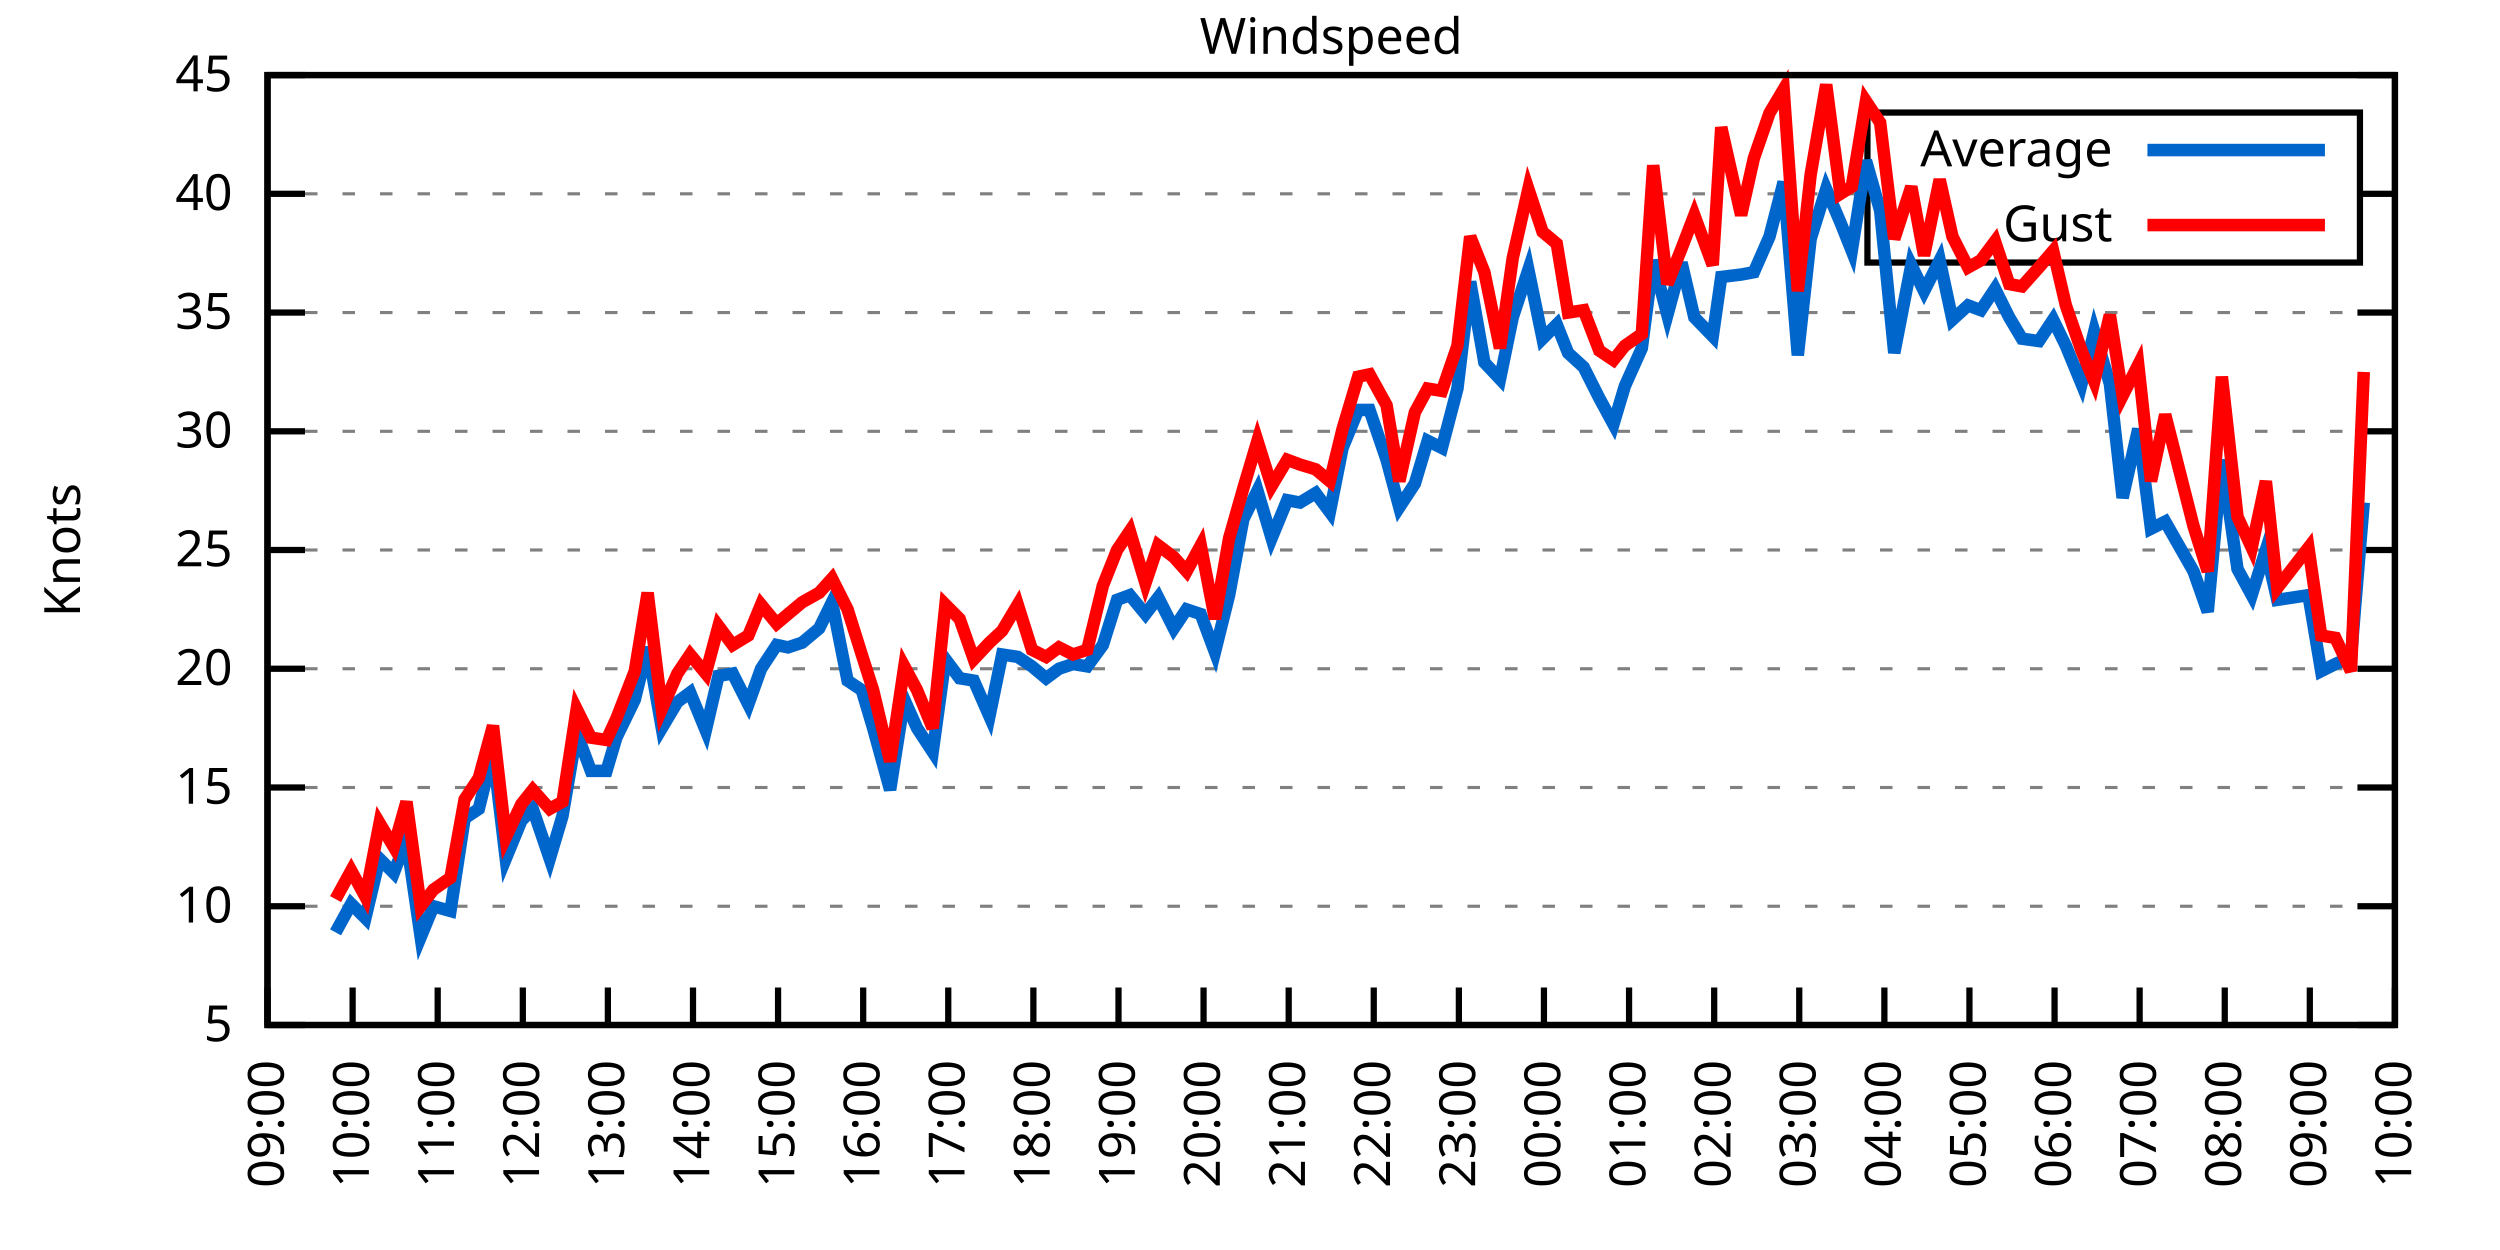
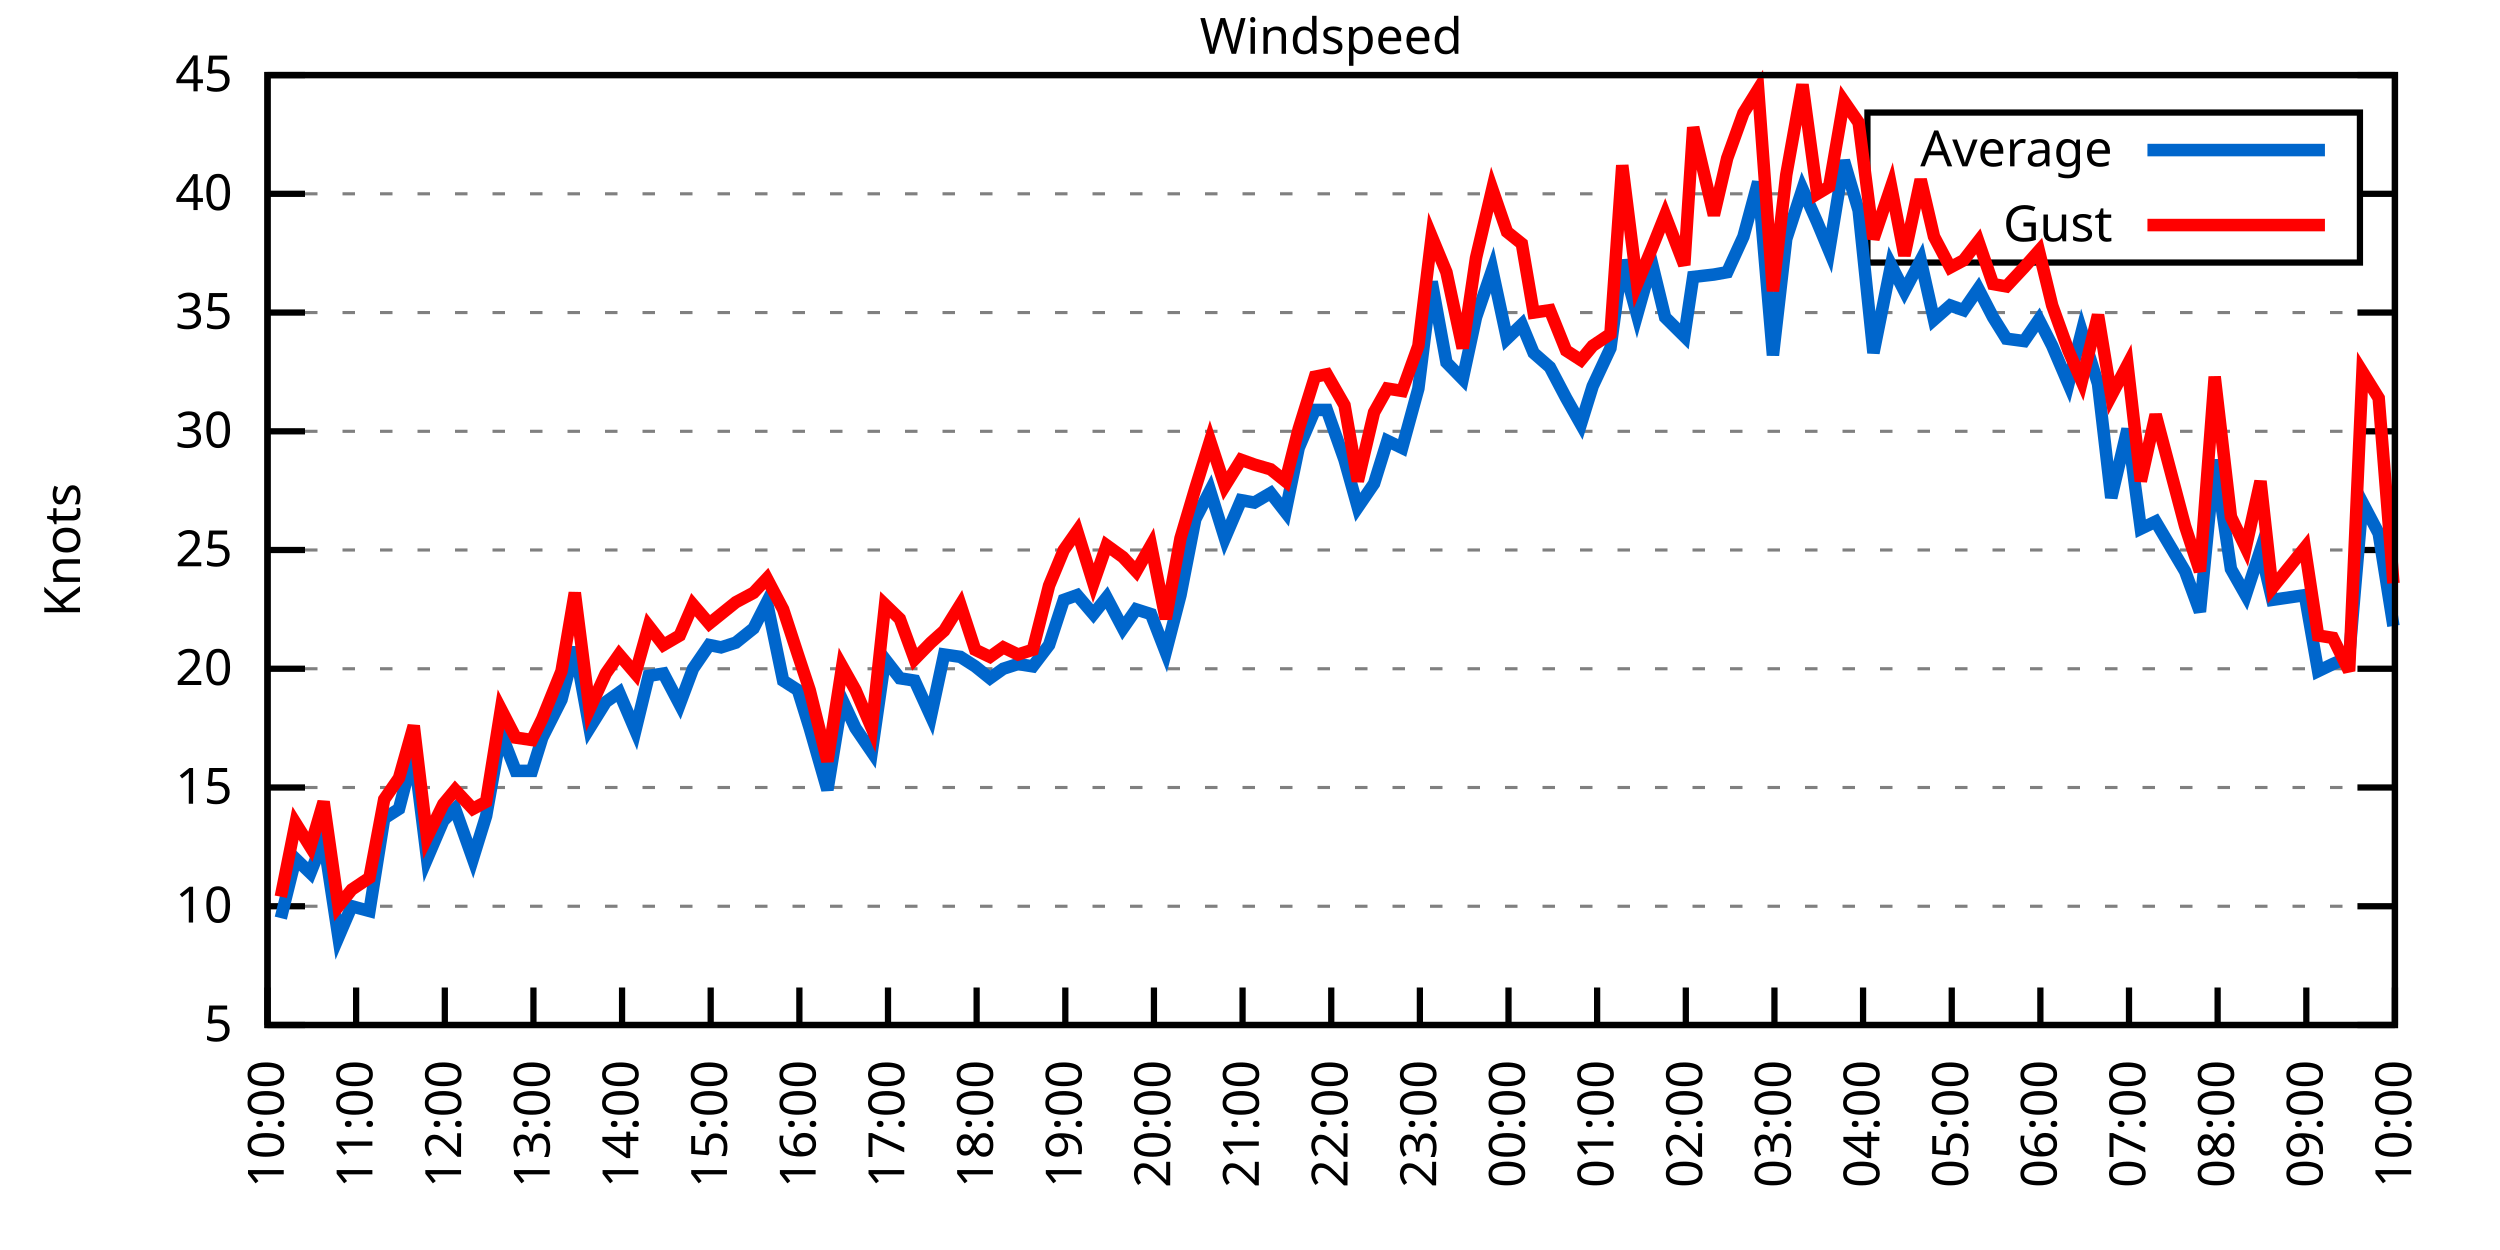
<svg xmlns="http://www.w3.org/2000/svg" xmlns:xlink="http://www.w3.org/1999/xlink" width="400" height="200" viewBox="0 0 400 200">
  <g id="gnuplot_canvas">
    <rect x="0" y="0" width="400" height="200" fill="none" />
    <defs>
      <circle id="gpDot" r="0.5" stroke-width="0.5" stroke="currentColor" />
      <path id="gpPt0" stroke-width="0.333" stroke="currentColor" d="M-1,0 h2 M0,-1 v2" />
      <path id="gpPt1" stroke-width="0.333" stroke="currentColor" d="M-1,-1 L1,1 M1,-1 L-1,1" />
      <path id="gpPt2" stroke-width="0.333" stroke="currentColor" d="M-1,0 L1,0 M0,-1 L0,1 M-1,-1 L1,1 M-1,1 L1,-1" />
      <rect id="gpPt3" stroke-width="0.333" stroke="currentColor" x="-1" y="-1" width="2" height="2" />
      <rect id="gpPt4" stroke-width="0.333" stroke="currentColor" fill="currentColor" x="-1" y="-1" width="2" height="2" />
      <circle id="gpPt5" stroke-width="0.333" stroke="currentColor" cx="0" cy="0" r="1" />
      <use xlink:href="#gpPt5" id="gpPt6" fill="currentColor" stroke="none" />
      <path id="gpPt7" stroke-width="0.333" stroke="currentColor" d="M0,-1.33 L-1.33,0.67 L1.33,0.67 z" />
      <use xlink:href="#gpPt7" id="gpPt8" fill="currentColor" stroke="none" />
      <use xlink:href="#gpPt7" id="gpPt9" stroke="currentColor" transform="rotate(180)" />
      <use xlink:href="#gpPt9" id="gpPt10" fill="currentColor" stroke="none" />
      <use xlink:href="#gpPt3" id="gpPt11" stroke="currentColor" transform="rotate(45)" />
      <use xlink:href="#gpPt11" id="gpPt12" fill="currentColor" stroke="none" />
      <path id="gpPt13" stroke-width="0.333" stroke="currentColor" d="M0,1.330 L1.265,0.411 L0.782,-1.067 L-0.782,-1.076 L-1.265,0.411 z" />
      <use xlink:href="#gpPt13" id="gpPt14" fill="currentColor" stroke="none" />
      <filter id="textbox" filterUnits="objectBoundingBox" x="0" y="0" height="1" width="1">
        <feFlood flood-color="white" flood-opacity="1" result="bgnd" />
        <feComposite in="SourceGraphic" in2="bgnd" operator="atop" />
      </filter>
      <filter id="greybox" filterUnits="objectBoundingBox" x="0" y="0" height="1" width="1">
        <feFlood flood-color="lightgrey" flood-opacity="1" result="grey" />
        <feComposite in="SourceGraphic" in2="grey" operator="atop" />
      </filter>
    </defs>
    <g fill="none" color="white" stroke="currentColor" stroke-width="1.00" stroke-linecap="butt" stroke-linejoin="miter">
</g>
    <g fill="none" color="black" stroke="currentColor" stroke-width="1.00" stroke-linecap="butt" stroke-linejoin="miter">
      <g stroke="none" shape-rendering="crispEdges">
        <polygon fill="rgb(255, 255, 255)" points="42.80,164.00 383.18,164.00 383.18,12.02 42.80,12.02 " />
      </g>
    </g>
    <g fill="none" color="black" stroke="currentColor" stroke-width="1.00" stroke-linecap="butt" stroke-linejoin="miter">
</g>
    <g fill="none" color="black" stroke="black" stroke-width="0.50" stroke-linecap="butt" stroke-linejoin="miter">
</g>
    <g fill="none" color="gray" stroke="currentColor" stroke-width="0.50" stroke-linecap="butt" stroke-linejoin="miter">
      <path stroke="gray" stroke-dasharray="2,4" class="gridline" d="M42.80,164.00 L383.19,164.00  " />
    </g>
    <g fill="none" color="gray" stroke="gray" stroke-width="1.00" stroke-linecap="butt" stroke-linejoin="miter">
</g>
    <g fill="none" color="black" stroke="currentColor" stroke-width="1.00" stroke-linecap="butt" stroke-linejoin="miter">
      <path stroke="black" d="M42.80,164.00 L48.80,164.00 M383.19,164.00 L377.19,164.00  " />
      <g transform="translate(37.20,166.60)" stroke="none" fill="black" font-family="Sans" font-size="8.00" text-anchor="end">
        <text>
          <tspan font-family="Sans"> 5</tspan>
        </text>
      </g>
    </g>
    <g fill="none" color="black" stroke="currentColor" stroke-width="1.00" stroke-linecap="butt" stroke-linejoin="miter">
</g>
    <g fill="none" color="black" stroke="black" stroke-width="0.50" stroke-linecap="butt" stroke-linejoin="miter">
</g>
    <g fill="none" color="gray" stroke="currentColor" stroke-width="0.50" stroke-linecap="butt" stroke-linejoin="miter">
      <path stroke="gray" stroke-dasharray="2,4" class="gridline" d="M42.80,145.00 L383.19,145.00  " />
    </g>
    <g fill="none" color="gray" stroke="gray" stroke-width="1.00" stroke-linecap="butt" stroke-linejoin="miter">
</g>
    <g fill="none" color="black" stroke="currentColor" stroke-width="1.00" stroke-linecap="butt" stroke-linejoin="miter">
      <path stroke="black" d="M42.80,145.00 L48.80,145.00 M383.19,145.00 L377.19,145.00  " />
      <g transform="translate(37.20,147.60)" stroke="none" fill="black" font-family="Sans" font-size="8.00" text-anchor="end">
        <text>
          <tspan font-family="Sans"> 10</tspan>
        </text>
      </g>
    </g>
    <g fill="none" color="black" stroke="currentColor" stroke-width="1.00" stroke-linecap="butt" stroke-linejoin="miter">
</g>
    <g fill="none" color="black" stroke="black" stroke-width="0.50" stroke-linecap="butt" stroke-linejoin="miter">
</g>
    <g fill="none" color="gray" stroke="currentColor" stroke-width="0.50" stroke-linecap="butt" stroke-linejoin="miter">
      <path stroke="gray" stroke-dasharray="2,4" class="gridline" d="M42.80,126.00 L383.19,126.00  " />
    </g>
    <g fill="none" color="gray" stroke="gray" stroke-width="1.00" stroke-linecap="butt" stroke-linejoin="miter">
</g>
    <g fill="none" color="black" stroke="currentColor" stroke-width="1.00" stroke-linecap="butt" stroke-linejoin="miter">
      <path stroke="black" d="M42.80,126.00 L48.80,126.00 M383.19,126.00 L377.19,126.00  " />
      <g transform="translate(37.20,128.60)" stroke="none" fill="black" font-family="Sans" font-size="8.00" text-anchor="end">
        <text>
          <tspan font-family="Sans"> 15</tspan>
        </text>
      </g>
    </g>
    <g fill="none" color="black" stroke="currentColor" stroke-width="1.00" stroke-linecap="butt" stroke-linejoin="miter">
</g>
    <g fill="none" color="black" stroke="black" stroke-width="0.50" stroke-linecap="butt" stroke-linejoin="miter">
</g>
    <g fill="none" color="gray" stroke="currentColor" stroke-width="0.50" stroke-linecap="butt" stroke-linejoin="miter">
      <path stroke="gray" stroke-dasharray="2,4" class="gridline" d="M42.80,107.00 L383.19,107.00  " />
    </g>
    <g fill="none" color="gray" stroke="gray" stroke-width="1.00" stroke-linecap="butt" stroke-linejoin="miter">
</g>
    <g fill="none" color="black" stroke="currentColor" stroke-width="1.00" stroke-linecap="butt" stroke-linejoin="miter">
      <path stroke="black" d="M42.80,107.00 L48.80,107.00 M383.19,107.00 L377.19,107.00  " />
      <g transform="translate(37.20,109.60)" stroke="none" fill="black" font-family="Sans" font-size="8.00" text-anchor="end">
        <text>
          <tspan font-family="Sans"> 20</tspan>
        </text>
      </g>
    </g>
    <g fill="none" color="black" stroke="currentColor" stroke-width="1.00" stroke-linecap="butt" stroke-linejoin="miter">
</g>
    <g fill="none" color="black" stroke="black" stroke-width="0.50" stroke-linecap="butt" stroke-linejoin="miter">
</g>
    <g fill="none" color="gray" stroke="currentColor" stroke-width="0.50" stroke-linecap="butt" stroke-linejoin="miter">
      <path stroke="gray" stroke-dasharray="2,4" class="gridline" d="M42.80,88.00 L383.19,88.00  " />
    </g>
    <g fill="none" color="gray" stroke="gray" stroke-width="1.00" stroke-linecap="butt" stroke-linejoin="miter">
</g>
    <g fill="none" color="black" stroke="currentColor" stroke-width="1.00" stroke-linecap="butt" stroke-linejoin="miter">
      <path stroke="black" d="M42.80,88.00 L48.80,88.00 M383.19,88.00 L377.19,88.00  " />
      <g transform="translate(37.20,90.60)" stroke="none" fill="black" font-family="Sans" font-size="8.00" text-anchor="end">
        <text>
          <tspan font-family="Sans"> 25</tspan>
        </text>
      </g>
    </g>
    <g fill="none" color="black" stroke="currentColor" stroke-width="1.00" stroke-linecap="butt" stroke-linejoin="miter">
</g>
    <g fill="none" color="black" stroke="black" stroke-width="0.50" stroke-linecap="butt" stroke-linejoin="miter">
</g>
    <g fill="none" color="gray" stroke="currentColor" stroke-width="0.50" stroke-linecap="butt" stroke-linejoin="miter">
      <path stroke="gray" stroke-dasharray="2,4" class="gridline" d="M42.80,69.01 L383.19,69.01  " />
    </g>
    <g fill="none" color="gray" stroke="gray" stroke-width="1.00" stroke-linecap="butt" stroke-linejoin="miter">
</g>
    <g fill="none" color="black" stroke="currentColor" stroke-width="1.00" stroke-linecap="butt" stroke-linejoin="miter">
      <path stroke="black" d="M42.80,69.01 L48.80,69.01 M383.19,69.01 L377.19,69.01  " />
      <g transform="translate(37.20,71.61)" stroke="none" fill="black" font-family="Sans" font-size="8.00" text-anchor="end">
        <text>
          <tspan font-family="Sans"> 30</tspan>
        </text>
      </g>
    </g>
    <g fill="none" color="black" stroke="currentColor" stroke-width="1.00" stroke-linecap="butt" stroke-linejoin="miter">
</g>
    <g fill="none" color="black" stroke="black" stroke-width="0.50" stroke-linecap="butt" stroke-linejoin="miter">
</g>
    <g fill="none" color="gray" stroke="currentColor" stroke-width="0.50" stroke-linecap="butt" stroke-linejoin="miter">
      <path stroke="gray" stroke-dasharray="2,4" class="gridline" d="M42.80,50.01 L383.19,50.01  " />
    </g>
    <g fill="none" color="gray" stroke="gray" stroke-width="1.00" stroke-linecap="butt" stroke-linejoin="miter">
</g>
    <g fill="none" color="black" stroke="currentColor" stroke-width="1.00" stroke-linecap="butt" stroke-linejoin="miter">
      <path stroke="black" d="M42.80,50.01 L48.80,50.01 M383.19,50.01 L377.19,50.01  " />
      <g transform="translate(37.20,52.61)" stroke="none" fill="black" font-family="Sans" font-size="8.00" text-anchor="end">
        <text>
          <tspan font-family="Sans"> 35</tspan>
        </text>
      </g>
    </g>
    <g fill="none" color="black" stroke="currentColor" stroke-width="1.00" stroke-linecap="butt" stroke-linejoin="miter">
</g>
    <g fill="none" color="black" stroke="black" stroke-width="0.50" stroke-linecap="butt" stroke-linejoin="miter">
</g>
    <g fill="none" color="gray" stroke="currentColor" stroke-width="0.50" stroke-linecap="butt" stroke-linejoin="miter">
      <path stroke="gray" stroke-dasharray="2,4" class="gridline" d="M42.80,31.01 L298.79,31.01 M377.59,31.01 L383.19,31.01  " />
    </g>
    <g fill="none" color="gray" stroke="gray" stroke-width="1.00" stroke-linecap="butt" stroke-linejoin="miter">
</g>
    <g fill="none" color="black" stroke="currentColor" stroke-width="1.00" stroke-linecap="butt" stroke-linejoin="miter">
      <path stroke="black" d="M42.80,31.01 L48.80,31.01 M383.19,31.01 L377.19,31.01  " />
      <g transform="translate(37.20,33.61)" stroke="none" fill="black" font-family="Sans" font-size="8.00" text-anchor="end">
        <text>
          <tspan font-family="Sans"> 40</tspan>
        </text>
      </g>
    </g>
    <g fill="none" color="black" stroke="currentColor" stroke-width="1.00" stroke-linecap="butt" stroke-linejoin="miter">
</g>
    <g fill="none" color="black" stroke="black" stroke-width="0.50" stroke-linecap="butt" stroke-linejoin="miter">
</g>
    <g fill="none" color="gray" stroke="currentColor" stroke-width="0.50" stroke-linecap="butt" stroke-linejoin="miter">
      <path stroke="gray" stroke-dasharray="2,4" class="gridline" d="M42.80,12.01 L383.19,12.01  " />
    </g>
    <g fill="none" color="gray" stroke="gray" stroke-width="1.00" stroke-linecap="butt" stroke-linejoin="miter">
</g>
    <g fill="none" color="black" stroke="currentColor" stroke-width="1.00" stroke-linecap="butt" stroke-linejoin="miter">
      <path stroke="black" d="M42.80,12.01 L48.80,12.01 M383.19,12.01 L377.19,12.01  " />
      <g transform="translate(37.20,14.61)" stroke="none" fill="black" font-family="Sans" font-size="8.00" text-anchor="end">
        <text>
          <tspan font-family="Sans"> 45</tspan>
        </text>
      </g>
    </g>
    <g fill="none" color="black" stroke="currentColor" stroke-width="1.00" stroke-linecap="butt" stroke-linejoin="miter">
      <path stroke="black" d="M42.80,164.00 L42.80,158.00  " />
      <g transform="translate(45.40,169.60) rotate(270.00)" stroke="none" fill="black" font-family="Sans" font-size="8.00" text-anchor="end">
        <text>
-           <tspan font-family="Sans">09:00</tspan>
-         </text>
-       </g>
-     </g>
-     <g fill="none" color="black" stroke="currentColor" stroke-width="1.00" stroke-linecap="butt" stroke-linejoin="miter">
-       <path stroke="black" d="M56.42,164.00 L56.42,158.00  " />
-       <g transform="translate(59.02,169.60) rotate(270.00)" stroke="none" fill="black" font-family="Sans" font-size="8.00" text-anchor="end">
-         <text>
          <tspan font-family="Sans">10:00</tspan>
        </text>
      </g>
    </g>
    <g fill="none" color="black" stroke="currentColor" stroke-width="1.00" stroke-linecap="butt" stroke-linejoin="miter">
-       <path stroke="black" d="M70.03,164.00 L70.03,158.00  " />
-       <g transform="translate(72.63,169.60) rotate(270.00)" stroke="none" fill="black" font-family="Sans" font-size="8.00" text-anchor="end">
+       <path stroke="black" d="M56.98,164.00 L56.98,158.00  " />
+       <g transform="translate(59.58,169.60) rotate(270.00)" stroke="none" fill="black" font-family="Sans" font-size="8.00" text-anchor="end">
        <text>
          <tspan font-family="Sans">11:00</tspan>
        </text>
      </g>
    </g>
    <g fill="none" color="black" stroke="currentColor" stroke-width="1.00" stroke-linecap="butt" stroke-linejoin="miter">
-       <path stroke="black" d="M83.65,164.00 L83.65,158.00  " />
-       <g transform="translate(86.25,169.60) rotate(270.00)" stroke="none" fill="black" font-family="Sans" font-size="8.00" text-anchor="end">
+       <path stroke="black" d="M71.17,164.00 L71.17,158.00  " />
+       <g transform="translate(73.77,169.60) rotate(270.00)" stroke="none" fill="black" font-family="Sans" font-size="8.00" text-anchor="end">
        <text>
          <tspan font-family="Sans">12:00</tspan>
        </text>
      </g>
    </g>
    <g fill="none" color="black" stroke="currentColor" stroke-width="1.00" stroke-linecap="butt" stroke-linejoin="miter">
-       <path stroke="black" d="M97.26,164.00 L97.26,158.00  " />
-       <g transform="translate(99.86,169.60) rotate(270.00)" stroke="none" fill="black" font-family="Sans" font-size="8.00" text-anchor="end">
+       <path stroke="black" d="M85.35,164.00 L85.35,158.00  " />
+       <g transform="translate(87.95,169.60) rotate(270.00)" stroke="none" fill="black" font-family="Sans" font-size="8.00" text-anchor="end">
        <text>
          <tspan font-family="Sans">13:00</tspan>
        </text>
      </g>
    </g>
    <g fill="none" color="black" stroke="currentColor" stroke-width="1.00" stroke-linecap="butt" stroke-linejoin="miter">
-       <path stroke="black" d="M110.88,164.00 L110.88,158.00  " />
-       <g transform="translate(113.48,169.60) rotate(270.00)" stroke="none" fill="black" font-family="Sans" font-size="8.00" text-anchor="end">
+       <path stroke="black" d="M99.53,164.00 L99.53,158.00  " />
+       <g transform="translate(102.13,169.60) rotate(270.00)" stroke="none" fill="black" font-family="Sans" font-size="8.00" text-anchor="end">
        <text>
          <tspan font-family="Sans">14:00</tspan>
        </text>
      </g>
    </g>
    <g fill="none" color="black" stroke="currentColor" stroke-width="1.00" stroke-linecap="butt" stroke-linejoin="miter">
-       <path stroke="black" d="M124.49,164.00 L124.49,158.00  " />
-       <g transform="translate(127.09,169.60) rotate(270.00)" stroke="none" fill="black" font-family="Sans" font-size="8.00" text-anchor="end">
+       <path stroke="black" d="M113.71,164.00 L113.71,158.00  " />
+       <g transform="translate(116.31,169.60) rotate(270.00)" stroke="none" fill="black" font-family="Sans" font-size="8.00" text-anchor="end">
        <text>
          <tspan font-family="Sans">15:00</tspan>
        </text>
      </g>
    </g>
    <g fill="none" color="black" stroke="currentColor" stroke-width="1.00" stroke-linecap="butt" stroke-linejoin="miter">
-       <path stroke="black" d="M138.11,164.00 L138.11,158.00  " />
-       <g transform="translate(140.71,169.60) rotate(270.00)" stroke="none" fill="black" font-family="Sans" font-size="8.00" text-anchor="end">
+       <path stroke="black" d="M127.90,164.00 L127.90,158.00  " />
+       <g transform="translate(130.50,169.60) rotate(270.00)" stroke="none" fill="black" font-family="Sans" font-size="8.00" text-anchor="end">
        <text>
          <tspan font-family="Sans">16:00</tspan>
        </text>
      </g>
    </g>
    <g fill="none" color="black" stroke="currentColor" stroke-width="1.00" stroke-linecap="butt" stroke-linejoin="miter">
-       <path stroke="black" d="M151.72,164.00 L151.72,158.00  " />
-       <g transform="translate(154.32,169.60) rotate(270.00)" stroke="none" fill="black" font-family="Sans" font-size="8.00" text-anchor="end">
+       <path stroke="black" d="M142.08,164.00 L142.08,158.00  " />
+       <g transform="translate(144.68,169.60) rotate(270.00)" stroke="none" fill="black" font-family="Sans" font-size="8.00" text-anchor="end">
        <text>
          <tspan font-family="Sans">17:00</tspan>
        </text>
      </g>
    </g>
    <g fill="none" color="black" stroke="currentColor" stroke-width="1.00" stroke-linecap="butt" stroke-linejoin="miter">
-       <path stroke="black" d="M165.34,164.00 L165.34,158.00  " />
-       <g transform="translate(167.94,169.60) rotate(270.00)" stroke="none" fill="black" font-family="Sans" font-size="8.00" text-anchor="end">
+       <path stroke="black" d="M156.26,164.00 L156.26,158.00  " />
+       <g transform="translate(158.86,169.60) rotate(270.00)" stroke="none" fill="black" font-family="Sans" font-size="8.00" text-anchor="end">
        <text>
          <tspan font-family="Sans">18:00</tspan>
        </text>
      </g>
    </g>
    <g fill="none" color="black" stroke="currentColor" stroke-width="1.00" stroke-linecap="butt" stroke-linejoin="miter">
-       <path stroke="black" d="M178.96,164.00 L178.96,158.00  " />
-       <g transform="translate(181.56,169.60) rotate(270.00)" stroke="none" fill="black" font-family="Sans" font-size="8.00" text-anchor="end">
+       <path stroke="black" d="M170.45,164.00 L170.45,158.00  " />
+       <g transform="translate(173.05,169.60) rotate(270.00)" stroke="none" fill="black" font-family="Sans" font-size="8.00" text-anchor="end">
        <text>
          <tspan font-family="Sans">19:00</tspan>
        </text>
      </g>
    </g>
    <g fill="none" color="black" stroke="currentColor" stroke-width="1.00" stroke-linecap="butt" stroke-linejoin="miter">
-       <path stroke="black" d="M192.57,164.00 L192.57,158.00  " />
-       <g transform="translate(195.17,169.60) rotate(270.00)" stroke="none" fill="black" font-family="Sans" font-size="8.00" text-anchor="end">
+       <path stroke="black" d="M184.63,164.00 L184.63,158.00  " />
+       <g transform="translate(187.23,169.60) rotate(270.00)" stroke="none" fill="black" font-family="Sans" font-size="8.00" text-anchor="end">
        <text>
          <tspan font-family="Sans">20:00</tspan>
        </text>
      </g>
    </g>
    <g fill="none" color="black" stroke="currentColor" stroke-width="1.00" stroke-linecap="butt" stroke-linejoin="miter">
-       <path stroke="black" d="M206.19,164.00 L206.19,158.00  " />
-       <g transform="translate(208.79,169.60) rotate(270.00)" stroke="none" fill="black" font-family="Sans" font-size="8.00" text-anchor="end">
+       <path stroke="black" d="M198.81,164.00 L198.81,158.00  " />
+       <g transform="translate(201.41,169.60) rotate(270.00)" stroke="none" fill="black" font-family="Sans" font-size="8.00" text-anchor="end">
        <text>
          <tspan font-family="Sans">21:00</tspan>
        </text>
      </g>
    </g>
    <g fill="none" color="black" stroke="currentColor" stroke-width="1.00" stroke-linecap="butt" stroke-linejoin="miter">
-       <path stroke="black" d="M219.80,164.00 L219.80,158.00  " />
-       <g transform="translate(222.40,169.60) rotate(270.00)" stroke="none" fill="black" font-family="Sans" font-size="8.00" text-anchor="end">
+       <path stroke="black" d="M213.00,164.00 L213.00,158.00  " />
+       <g transform="translate(215.60,169.60) rotate(270.00)" stroke="none" fill="black" font-family="Sans" font-size="8.00" text-anchor="end">
        <text>
          <tspan font-family="Sans">22:00</tspan>
        </text>
      </g>
    </g>
    <g fill="none" color="black" stroke="currentColor" stroke-width="1.00" stroke-linecap="butt" stroke-linejoin="miter">
-       <path stroke="black" d="M233.42,164.00 L233.42,158.00  " />
-       <g transform="translate(236.02,169.60) rotate(270.00)" stroke="none" fill="black" font-family="Sans" font-size="8.00" text-anchor="end">
+       <path stroke="black" d="M227.18,164.00 L227.18,158.00  " />
+       <g transform="translate(229.78,169.60) rotate(270.00)" stroke="none" fill="black" font-family="Sans" font-size="8.00" text-anchor="end">
        <text>
          <tspan font-family="Sans">23:00</tspan>
        </text>
      </g>
    </g>
    <g fill="none" color="black" stroke="currentColor" stroke-width="1.00" stroke-linecap="butt" stroke-linejoin="miter">
-       <path stroke="black" d="M247.03,164.00 L247.03,158.00  " />
-       <g transform="translate(249.63,169.60) rotate(270.00)" stroke="none" fill="black" font-family="Sans" font-size="8.00" text-anchor="end">
+       <path stroke="black" d="M241.36,164.00 L241.36,158.00  " />
+       <g transform="translate(243.96,169.60) rotate(270.00)" stroke="none" fill="black" font-family="Sans" font-size="8.00" text-anchor="end">
        <text>
          <tspan font-family="Sans">00:00</tspan>
        </text>
      </g>
    </g>
    <g fill="none" color="black" stroke="currentColor" stroke-width="1.00" stroke-linecap="butt" stroke-linejoin="miter">
-       <path stroke="black" d="M260.65,164.00 L260.65,158.00  " />
-       <g transform="translate(263.25,169.60) rotate(270.00)" stroke="none" fill="black" font-family="Sans" font-size="8.00" text-anchor="end">
+       <path stroke="black" d="M255.54,164.00 L255.54,158.00  " />
+       <g transform="translate(258.14,169.60) rotate(270.00)" stroke="none" fill="black" font-family="Sans" font-size="8.00" text-anchor="end">
        <text>
          <tspan font-family="Sans">01:00</tspan>
        </text>
      </g>
    </g>
    <g fill="none" color="black" stroke="currentColor" stroke-width="1.00" stroke-linecap="butt" stroke-linejoin="miter">
-       <path stroke="black" d="M274.27,164.00 L274.27,158.00  " />
-       <g transform="translate(276.87,169.60) rotate(270.00)" stroke="none" fill="black" font-family="Sans" font-size="8.00" text-anchor="end">
+       <path stroke="black" d="M269.73,164.00 L269.73,158.00  " />
+       <g transform="translate(272.33,169.60) rotate(270.00)" stroke="none" fill="black" font-family="Sans" font-size="8.00" text-anchor="end">
        <text>
          <tspan font-family="Sans">02:00</tspan>
        </text>
      </g>
    </g>
    <g fill="none" color="black" stroke="currentColor" stroke-width="1.00" stroke-linecap="butt" stroke-linejoin="miter">
-       <path stroke="black" d="M287.88,164.00 L287.88,158.00  " />
-       <g transform="translate(290.48,169.60) rotate(270.00)" stroke="none" fill="black" font-family="Sans" font-size="8.00" text-anchor="end">
+       <path stroke="black" d="M283.91,164.00 L283.91,158.00  " />
+       <g transform="translate(286.51,169.60) rotate(270.00)" stroke="none" fill="black" font-family="Sans" font-size="8.00" text-anchor="end">
        <text>
          <tspan font-family="Sans">03:00</tspan>
        </text>
      </g>
    </g>
    <g fill="none" color="black" stroke="currentColor" stroke-width="1.00" stroke-linecap="butt" stroke-linejoin="miter">
-       <path stroke="black" d="M301.50,164.00 L301.50,158.00  " />
-       <g transform="translate(304.10,169.60) rotate(270.00)" stroke="none" fill="black" font-family="Sans" font-size="8.00" text-anchor="end">
+       <path stroke="black" d="M298.09,164.00 L298.09,158.00  " />
+       <g transform="translate(300.69,169.60) rotate(270.00)" stroke="none" fill="black" font-family="Sans" font-size="8.00" text-anchor="end">
        <text>
          <tspan font-family="Sans">04:00</tspan>
        </text>
      </g>
    </g>
    <g fill="none" color="black" stroke="currentColor" stroke-width="1.00" stroke-linecap="butt" stroke-linejoin="miter">
-       <path stroke="black" d="M315.11,164.00 L315.11,158.00  " />
-       <g transform="translate(317.71,169.60) rotate(270.00)" stroke="none" fill="black" font-family="Sans" font-size="8.00" text-anchor="end">
+       <path stroke="black" d="M312.28,164.00 L312.28,158.00  " />
+       <g transform="translate(314.88,169.60) rotate(270.00)" stroke="none" fill="black" font-family="Sans" font-size="8.00" text-anchor="end">
        <text>
          <tspan font-family="Sans">05:00</tspan>
        </text>
      </g>
    </g>
    <g fill="none" color="black" stroke="currentColor" stroke-width="1.00" stroke-linecap="butt" stroke-linejoin="miter">
-       <path stroke="black" d="M328.73,164.00 L328.73,158.00  " />
-       <g transform="translate(331.33,169.60) rotate(270.00)" stroke="none" fill="black" font-family="Sans" font-size="8.00" text-anchor="end">
+       <path stroke="black" d="M326.46,164.00 L326.46,158.00  " />
+       <g transform="translate(329.06,169.60) rotate(270.00)" stroke="none" fill="black" font-family="Sans" font-size="8.00" text-anchor="end">
        <text>
          <tspan font-family="Sans">06:00</tspan>
        </text>
      </g>
    </g>
    <g fill="none" color="black" stroke="currentColor" stroke-width="1.00" stroke-linecap="butt" stroke-linejoin="miter">
-       <path stroke="black" d="M342.34,164.00 L342.34,158.00  " />
-       <g transform="translate(344.94,169.60) rotate(270.00)" stroke="none" fill="black" font-family="Sans" font-size="8.00" text-anchor="end">
+       <path stroke="black" d="M340.64,164.00 L340.64,158.00  " />
+       <g transform="translate(343.24,169.60) rotate(270.00)" stroke="none" fill="black" font-family="Sans" font-size="8.00" text-anchor="end">
        <text>
          <tspan font-family="Sans">07:00</tspan>
        </text>
      </g>
    </g>
    <g fill="none" color="black" stroke="currentColor" stroke-width="1.00" stroke-linecap="butt" stroke-linejoin="miter">
-       <path stroke="black" d="M355.96,164.00 L355.96,158.00  " />
-       <g transform="translate(358.56,169.60) rotate(270.00)" stroke="none" fill="black" font-family="Sans" font-size="8.00" text-anchor="end">
+       <path stroke="black" d="M354.82,164.00 L354.82,158.00  " />
+       <g transform="translate(357.42,169.60) rotate(270.00)" stroke="none" fill="black" font-family="Sans" font-size="8.00" text-anchor="end">
        <text>
          <tspan font-family="Sans">08:00</tspan>
        </text>
      </g>
    </g>
    <g fill="none" color="black" stroke="currentColor" stroke-width="1.00" stroke-linecap="butt" stroke-linejoin="miter">
-       <path stroke="black" d="M369.57,164.00 L369.57,158.00  " />
-       <g transform="translate(372.17,169.60) rotate(270.00)" stroke="none" fill="black" font-family="Sans" font-size="8.00" text-anchor="end">
+       <path stroke="black" d="M369.01,164.00 L369.01,158.00  " />
+       <g transform="translate(371.61,169.60) rotate(270.00)" stroke="none" fill="black" font-family="Sans" font-size="8.00" text-anchor="end">
        <text>
          <tspan font-family="Sans">09:00</tspan>
        </text>
      </g>
    </g>
    <g fill="none" color="black" stroke="currentColor" stroke-width="1.00" stroke-linecap="butt" stroke-linejoin="miter">
      <path stroke="black" d="M383.19,164.00 L383.19,158.00  " />
      <g transform="translate(385.79,169.60) rotate(270.00)" stroke="none" fill="black" font-family="Sans" font-size="8.00" text-anchor="end">
        <text>
          <tspan font-family="Sans">10:00</tspan>
        </text>
      </g>
    </g>
    <g fill="none" color="black" stroke="currentColor" stroke-width="1.00" stroke-linecap="butt" stroke-linejoin="miter">
</g>
    <g fill="none" color="black" stroke="currentColor" stroke-width="1.00" stroke-linecap="butt" stroke-linejoin="miter">
      <path stroke="black" d="M42.80,12.01 L42.80,164.00 L383.19,164.00 L383.19,12.01 L42.80,12.01 Z  " />
    </g>
    <g fill="none" color="black" stroke="currentColor" stroke-width="1.00" stroke-linecap="butt" stroke-linejoin="miter">
</g>
    <g fill="none" color="black" stroke="currentColor" stroke-width="1.00" stroke-linecap="butt" stroke-linejoin="miter">
      <path stroke="black" d="M298.79,42.01 L298.79,18.01 L377.59,18.01 L377.59,42.01 L298.79,42.01 Z  " />
    </g>
    <g id="Windspeed_plot_1">
      <g fill="none" color="white" stroke="black" stroke-width="2.00" stroke-linecap="butt" stroke-linejoin="miter">
</g>
      <g fill="none" color="black" stroke="currentColor" stroke-width="2.00" stroke-linecap="butt" stroke-linejoin="miter">
        <g transform="translate(337.99,26.61)" stroke="none" fill="black" font-family="Sans" font-size="8.00" text-anchor="end">
          <text>
            <tspan font-family="Sans">Average</tspan>
          </text>
        </g>
      </g>
      <g fill="none" color="black" stroke="currentColor" stroke-width="2.00" stroke-linecap="butt" stroke-linejoin="miter">
-         <path stroke="rgb(  0, 102, 204)" d="M343.59,24.01 L371.99,24.01 M53.69,149.18 L56.19,144.62 L58.46,146.90 L60.73,137.40 L63.00,139.68 L65.04,134.36   L67.31,149.94 L69.35,145.00 L72.07,145.76 L74.34,130.94 L76.61,129.42 L78.88,120.30 L80.92,137.40 L83.42,131.32   L85.24,129.42 L87.96,137.40 L90.00,130.56 L92.27,117.26 L94.54,123.34 L97.04,123.34 L98.62,118.02 L101.57,111.94   L103.62,103.58 L105.89,116.50 L108.38,112.32 L110.42,110.80 L112.92,116.88 L114.96,108.14 L117.23,107.76 L119.73,112.70   L121.77,107.00 L124.27,103.20 L126.08,103.58 L128.35,102.82 L131.07,100.54 L133.12,96.36 L135.61,108.90 L137.88,110.42   L139.70,116.50 L142.42,126.38 L144.69,111.94 L146.73,116.50 L149.23,120.30 L151.27,105.48 L153.54,108.52 L155.81,108.90   L158.31,114.60 L160.35,104.72 L162.84,105.10 L165.11,106.62 L167.38,108.52 L169.43,107.00 L171.69,106.24 L173.96,106.62   L176.46,103.20 L178.73,95.98 L180.77,95.22 L183.27,98.26 L185.31,95.60 L187.81,100.54 L189.85,97.50 L192.12,98.26   L194.39,104.34 L196.66,95.22 L198.93,83.07 L201.19,78.51 L203.46,86.11 L205.96,80.03 L208.00,80.41 L210.50,78.89   L212.77,81.93 L214.81,71.67 L217.31,65.59 L219.12,65.59 L221.85,73.57 L223.89,81.17 L226.38,77.37 L228.43,70.53   L230.70,71.67 L233.19,62.17 L235.23,45.07 L237.50,57.99 L240.00,60.65 L242.04,50.77 L244.54,43.17 L246.81,54.19   L249.08,51.91 L250.89,56.47 L253.39,58.75 L255.88,63.69 L258.15,67.87 L259.97,61.79 L262.69,55.71 L264.51,41.65   L266.78,50.39 L269.05,42.03 L271.09,50.77 L274.04,53.81 L275.40,44.31 L278.58,43.93 L280.62,43.55 L283.12,37.85   L285.38,29.11 L287.65,56.85 L289.70,38.23 L292.19,30.25 L294.46,35.57 L296.28,40.13 L298.55,25.69 L300.82,33.67   L303.08,56.47 L305.81,42.41 L307.85,46.59 L310.35,41.65 L312.39,51.15 L314.89,48.87 L316.93,49.63 L319.20,46.21   L321.47,50.77 L323.51,54.19 L326.23,54.57 L328.50,51.15 L330.54,55.33 L333.04,61.41 L335.08,53.05 L337.58,61.41   L339.62,79.65 L342.12,68.63 L344.16,84.59 L346.43,83.45 L350.97,91.42 L353.24,97.88 L355.50,73.57 L358.00,91.04   L360.27,95.22 L362.54,88.00 L364.36,95.98 L369.35,95.22 L371.39,107.38 L373.66,106.24 L376.16,105.10 L378.20,80.41    " />
+         <path stroke="rgb(  0, 102, 204)" d="M343.59,24.01 L371.99,24.01 M44.93,146.90 L47.29,137.40 L49.66,139.68 L51.78,134.36 L54.15,149.94 L56.27,145.00   L59.11,145.76 L61.47,130.94 L63.84,129.42 L66.20,120.30 L68.33,137.40 L70.93,131.32 L72.82,129.42 L75.66,137.40   L77.78,130.56 L80.15,117.26 L82.51,123.34 L85.11,123.34 L86.77,118.02 L89.84,111.94 L91.97,103.58 L94.33,116.50   L96.93,112.32 L99.06,110.80 L101.66,116.88 L103.79,108.14 L106.15,107.76 L108.75,112.70 L110.88,107.00 L113.48,103.20   L115.37,103.58 L117.73,102.82 L120.57,100.54 L122.70,96.36 L125.30,108.90 L127.66,110.42 L129.55,116.50 L132.39,126.38   L134.75,111.94 L136.88,116.50 L139.48,120.30 L141.61,105.48 L143.97,108.52 L146.34,108.90 L148.94,114.60 L151.06,104.72   L153.66,105.10 L156.03,106.62 L158.39,108.52 L160.52,107.00 L162.88,106.24 L165.25,106.62 L167.85,103.20 L170.21,95.98   L172.34,95.22 L174.94,98.26 L177.06,95.60 L179.67,100.54 L181.79,97.50 L184.16,98.26 L186.52,104.34 L188.88,95.22   L191.25,83.07 L193.61,78.51 L195.98,86.11 L198.58,80.03 L200.70,80.41 L203.30,78.89 L205.67,81.93 L207.79,71.67   L210.39,65.59 L212.29,65.59 L215.12,73.57 L217.25,81.17 L219.85,77.37 L221.98,70.53 L224.34,71.67 L226.94,62.17   L229.07,45.07 L231.43,57.99 L234.03,60.65 L236.16,50.77 L238.76,43.17 L241.12,54.19 L243.49,51.91 L245.38,56.47   L247.98,58.75 L250.58,63.69 L252.94,67.87 L254.83,61.79 L257.67,55.71 L259.56,41.65 L261.93,50.39 L264.29,42.03   L266.42,50.77 L269.49,53.81 L270.91,44.31 L274.22,43.93 L276.35,43.55 L278.95,37.85 L281.31,29.11 L283.67,56.85   L285.80,38.23 L288.40,30.25 L290.76,35.57 L292.66,40.13 L295.02,25.69 L297.38,33.67 L299.75,56.47 L302.58,42.41   L304.71,46.59 L307.31,41.65 L309.44,51.15 L312.04,48.87 L314.17,49.63 L316.53,46.21 L318.89,50.77 L321.02,54.19   L323.86,54.57 L326.22,51.15 L328.35,55.33 L330.95,61.41 L333.08,53.05 L335.68,61.41 L337.80,79.65 L340.40,68.63   L342.53,84.59 L344.90,83.45 L349.62,91.42 L351.99,97.88 L354.35,73.57 L356.95,91.04 L359.32,95.22 L361.68,88.00   L363.57,95.98 L368.77,95.22 L370.90,107.38 L373.26,106.24 L375.86,105.10 L377.99,80.41 L380.59,85.35 L382.95,100.16    " />
      </g>
    </g>
    <g id="Windspeed_plot_2">
      <g fill="none" color="black" stroke="currentColor" stroke-width="2.00" stroke-linecap="butt" stroke-linejoin="miter">
        <g transform="translate(337.99,38.61)" stroke="none" fill="black" font-family="Sans" font-size="8.00" text-anchor="end">
          <text>
            <tspan font-family="Sans">Gust</tspan>
          </text>
        </g>
      </g>
      <g fill="none" color="black" stroke="currentColor" stroke-width="2.00" stroke-linecap="butt" stroke-linejoin="miter">
-         <path stroke="rgb(255,   0,   0)" d="M343.59,36.01 L371.99,36.01 M53.69,143.86 L56.19,139.30 L58.46,143.48 L60.73,131.70 L63.00,135.50 L65.04,128.28   L67.31,145.00 L69.35,142.34 L72.07,140.44 L74.34,127.90 L76.61,124.48 L78.88,116.12 L80.92,133.98 L83.42,128.66   L85.24,126.38 L87.96,129.42 L90.00,128.28 L92.27,113.46 L94.54,118.02 L97.04,118.40 L98.62,114.98 L101.57,107.38   L103.62,94.84 L105.89,113.46 L108.38,107.76 L110.42,104.72 L112.92,107.76 L114.96,100.16 L117.23,103.20 L119.73,101.68   L121.77,96.74 L124.27,99.78 L126.08,98.26 L128.35,96.36 L131.07,94.84 L133.12,92.56 L135.61,97.50 L137.88,104.72   L139.70,110.42 L142.42,121.82 L144.69,106.62 L146.73,110.42 L149.23,116.50 L151.27,96.74 L153.54,99.02 L155.81,105.48   L158.31,102.82 L160.35,100.92 L162.84,96.74 L165.11,103.96 L167.38,105.10 L169.43,103.58 L171.69,104.72 L173.96,103.96   L176.46,93.70 L178.73,88.00 L180.77,84.97 L183.27,93.32 L185.31,87.25 L187.81,89.14 L189.85,91.42 L192.12,87.25   L194.39,99.02 L196.66,86.11 L198.93,78.13 L201.19,70.53 L203.46,77.75 L205.96,73.57 L208.00,74.33 L210.50,75.09   L212.77,76.99 L214.81,68.63 L217.31,60.27 L219.12,59.89 L221.85,64.83 L223.89,76.99 L226.38,65.97 L228.43,62.17   L230.70,62.55 L233.19,55.33 L235.23,37.85 L237.50,43.55 L240.00,55.71 L242.04,41.27 L244.54,30.25 L246.81,37.09   L249.08,38.99 L250.89,50.01 L253.39,49.63 L255.88,56.09 L258.15,57.61 L259.97,55.33 L262.69,53.43 L264.51,26.45   L266.78,45.45 L269.05,39.75 L271.09,34.43 L274.04,42.41 L275.40,20.37 L278.58,34.43 L280.62,25.31 L283.12,18.09   L285.38,14.29 L287.65,46.59 L289.70,27.97 L292.19,13.53 L294.46,31.01 L296.28,29.87 L298.55,16.19 L300.82,19.61   L303.08,38.23 L305.81,29.87 L307.85,40.89 L310.35,28.73 L312.39,37.85 L314.89,42.79 L316.93,41.65 L319.20,38.61   L321.47,45.45 L323.51,45.83 L326.23,42.79 L328.50,40.13 L330.54,48.87 L333.04,56.09 L335.08,61.03 L337.58,50.39   L339.62,63.31 L342.12,58.37 L344.16,76.99 L346.43,66.35 L350.97,84.21 L353.24,91.42 L355.50,60.27 L358.00,82.69   L360.27,87.63 L362.54,76.99 L364.36,94.08 L369.35,87.63 L371.39,101.68 L373.66,102.06 L376.16,107.38 L378.20,59.51    " />
+         <path stroke="rgb(255,   0,   0)" d="M343.59,36.01 L371.99,36.01 M44.93,143.48 L47.29,131.70 L49.66,135.50 L51.78,128.28 L54.15,145.00 L56.27,142.34   L59.11,140.44 L61.47,127.90 L63.84,124.48 L66.20,116.12 L68.33,133.98 L70.93,128.66 L72.82,126.38 L75.66,129.42   L77.78,128.28 L80.15,113.46 L82.51,118.02 L85.11,118.40 L86.77,114.98 L89.84,107.38 L91.97,94.84 L94.33,113.46   L96.93,107.76 L99.06,104.72 L101.66,107.76 L103.79,100.16 L106.15,103.20 L108.75,101.68 L110.88,96.74 L113.48,99.78   L115.37,98.26 L117.73,96.36 L120.57,94.84 L122.70,92.56 L125.30,97.50 L127.66,104.72 L129.55,110.42 L132.39,121.82   L134.75,106.62 L136.88,110.42 L139.48,116.50 L141.61,96.74 L143.97,99.02 L146.34,105.48 L148.94,102.82 L151.06,100.92   L153.66,96.74 L156.03,103.96 L158.39,105.10 L160.52,103.58 L162.88,104.72 L165.25,103.96 L167.85,93.70 L170.21,88.00   L172.34,84.97 L174.94,93.32 L177.06,87.25 L179.67,89.14 L181.79,91.42 L184.16,87.25 L186.52,99.02 L188.88,86.11   L191.25,78.13 L193.61,70.53 L195.98,77.75 L198.58,73.57 L200.70,74.33 L203.30,75.09 L205.67,76.99 L207.79,68.63   L210.39,60.27 L212.29,59.89 L215.12,64.83 L217.25,76.99 L219.85,65.97 L221.98,62.17 L224.34,62.55 L226.94,55.33   L229.07,37.85 L231.43,43.55 L234.03,55.71 L236.16,41.27 L238.76,30.25 L241.12,37.09 L243.49,38.99 L245.38,50.01   L247.98,49.63 L250.58,56.09 L252.94,57.61 L254.83,55.33 L257.67,53.43 L259.56,26.45 L261.93,45.45 L264.29,39.75   L266.42,34.43 L269.49,42.41 L270.91,20.37 L274.22,34.43 L276.35,25.31 L278.95,18.09 L281.31,14.29 L283.67,46.59   L285.80,27.97 L288.40,13.53 L290.76,31.01 L292.66,29.87 L295.02,16.19 L297.38,19.61 L299.75,38.23 L302.58,29.87   L304.71,40.89 L307.31,28.73 L309.44,37.85 L312.04,42.79 L314.17,41.65 L316.53,38.61 L318.89,45.45 L321.02,45.83   L323.86,42.79 L326.22,40.13 L328.35,48.87 L330.95,56.09 L333.08,61.03 L335.68,50.39 L337.80,63.31 L340.40,58.37   L342.53,76.99 L344.90,66.35 L349.62,84.21 L351.99,91.42 L354.35,60.27 L356.95,82.69 L359.32,87.63 L361.68,76.99   L363.57,94.08 L368.77,87.63 L370.90,101.68 L373.26,102.06 L375.86,107.38 L377.99,59.51 L380.59,63.69 L382.95,93.32    " />
      </g>
    </g>
    <g fill="none" color="black" stroke="currentColor" stroke-width="2.00" stroke-linecap="butt" stroke-linejoin="miter">
</g>
    <g fill="none" color="black" stroke="black" stroke-width="1.00" stroke-linecap="butt" stroke-linejoin="miter">
</g>
    <g fill="none" color="black" stroke="currentColor" stroke-width="1.00" stroke-linecap="butt" stroke-linejoin="miter">
      <path stroke="black" d="M42.80,12.01 L42.80,164.00 L383.19,164.00 L383.19,12.01 L42.80,12.01 Z  " />
      <g transform="translate(12.80,88.01) rotate(270.00)" stroke="none" fill="black" font-family="Sans" font-size="8.00" text-anchor="middle">
        <text>
          <tspan font-family="Sans">Knots</tspan>
        </text>
      </g>
    </g>
    <g fill="none" color="black" stroke="currentColor" stroke-width="1.00" stroke-linecap="butt" stroke-linejoin="miter">
</g>
    <g fill="none" color="black" stroke="currentColor" stroke-width="1.00" stroke-linecap="butt" stroke-linejoin="miter">
      <g transform="translate(212.99,8.61)" stroke="none" fill="black" font-family="Sans" font-size="8.00" text-anchor="middle">
        <text>
          <tspan font-family="Sans">Windspeed</tspan>
        </text>
      </g>
    </g>
    <g fill="none" color="black" stroke="currentColor" stroke-width="1.00" stroke-linecap="butt" stroke-linejoin="miter">
</g>
  </g>
</svg>
